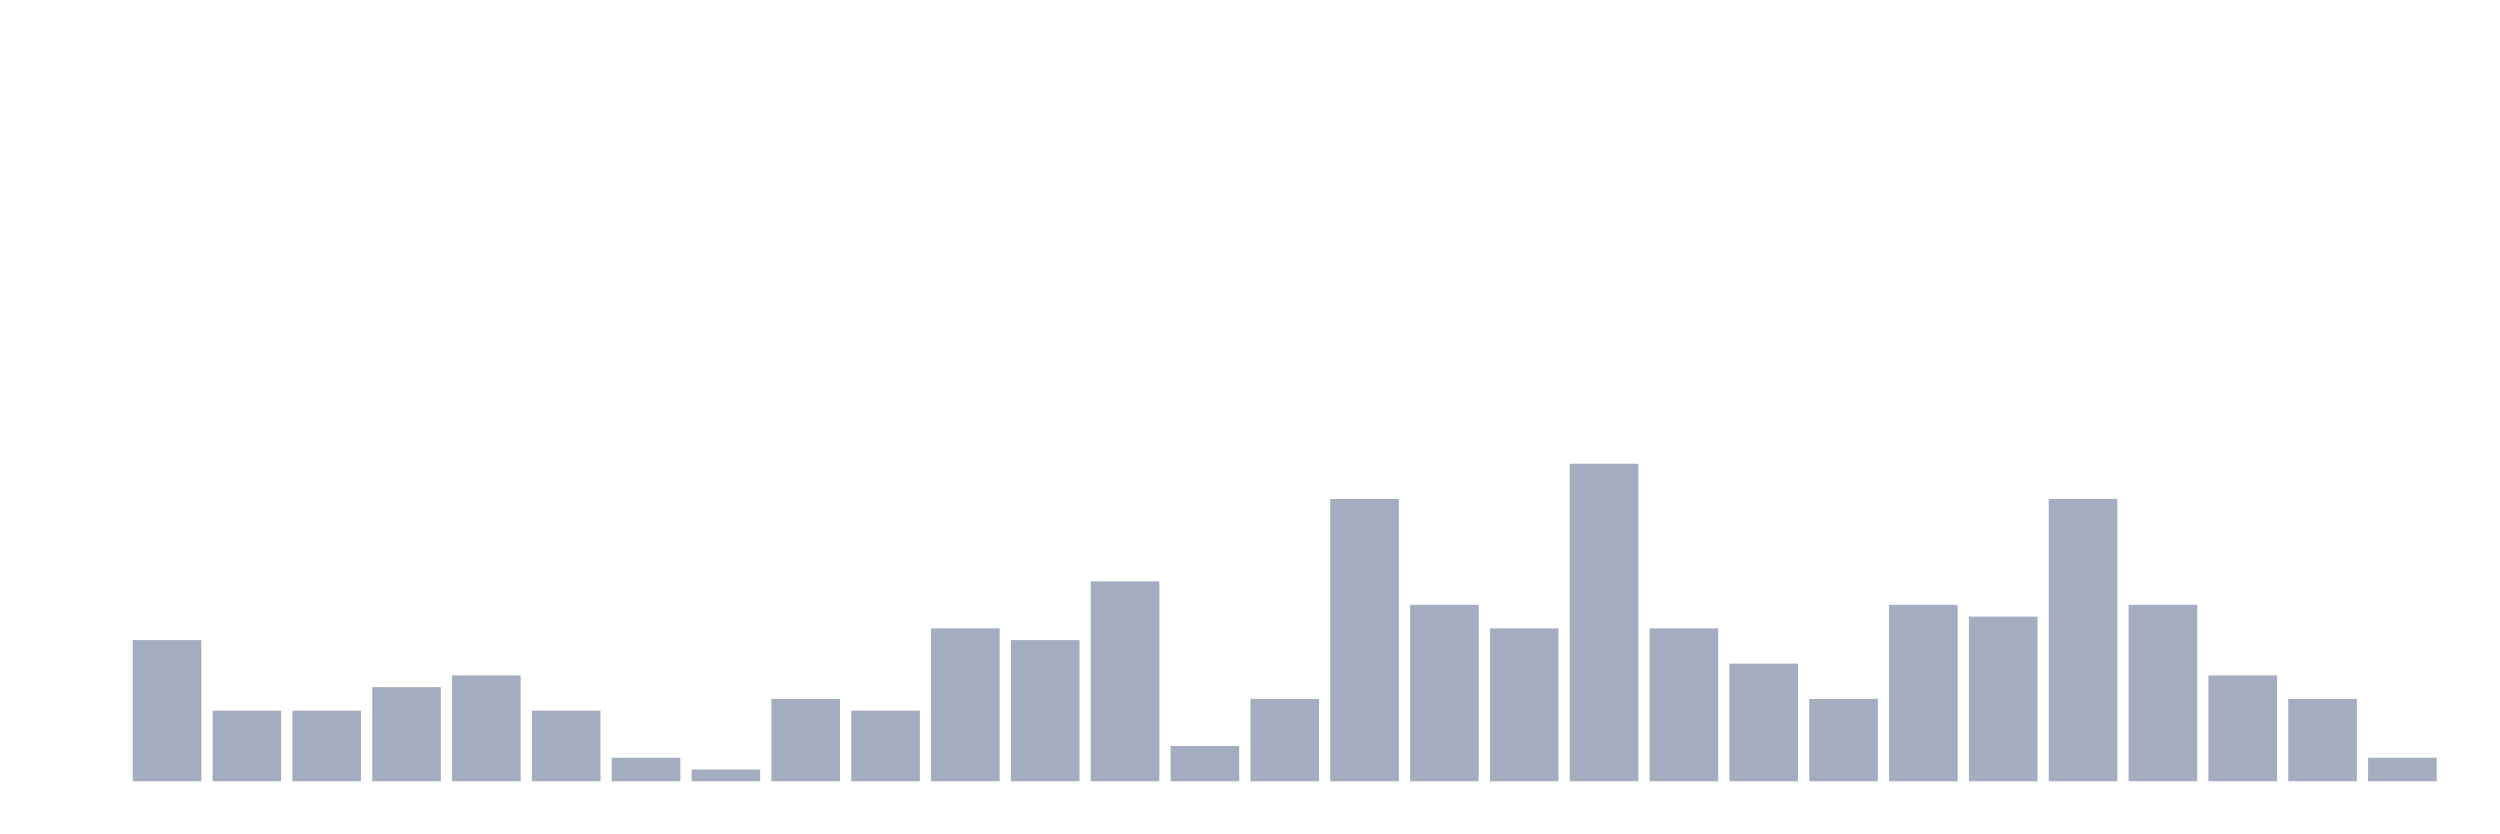
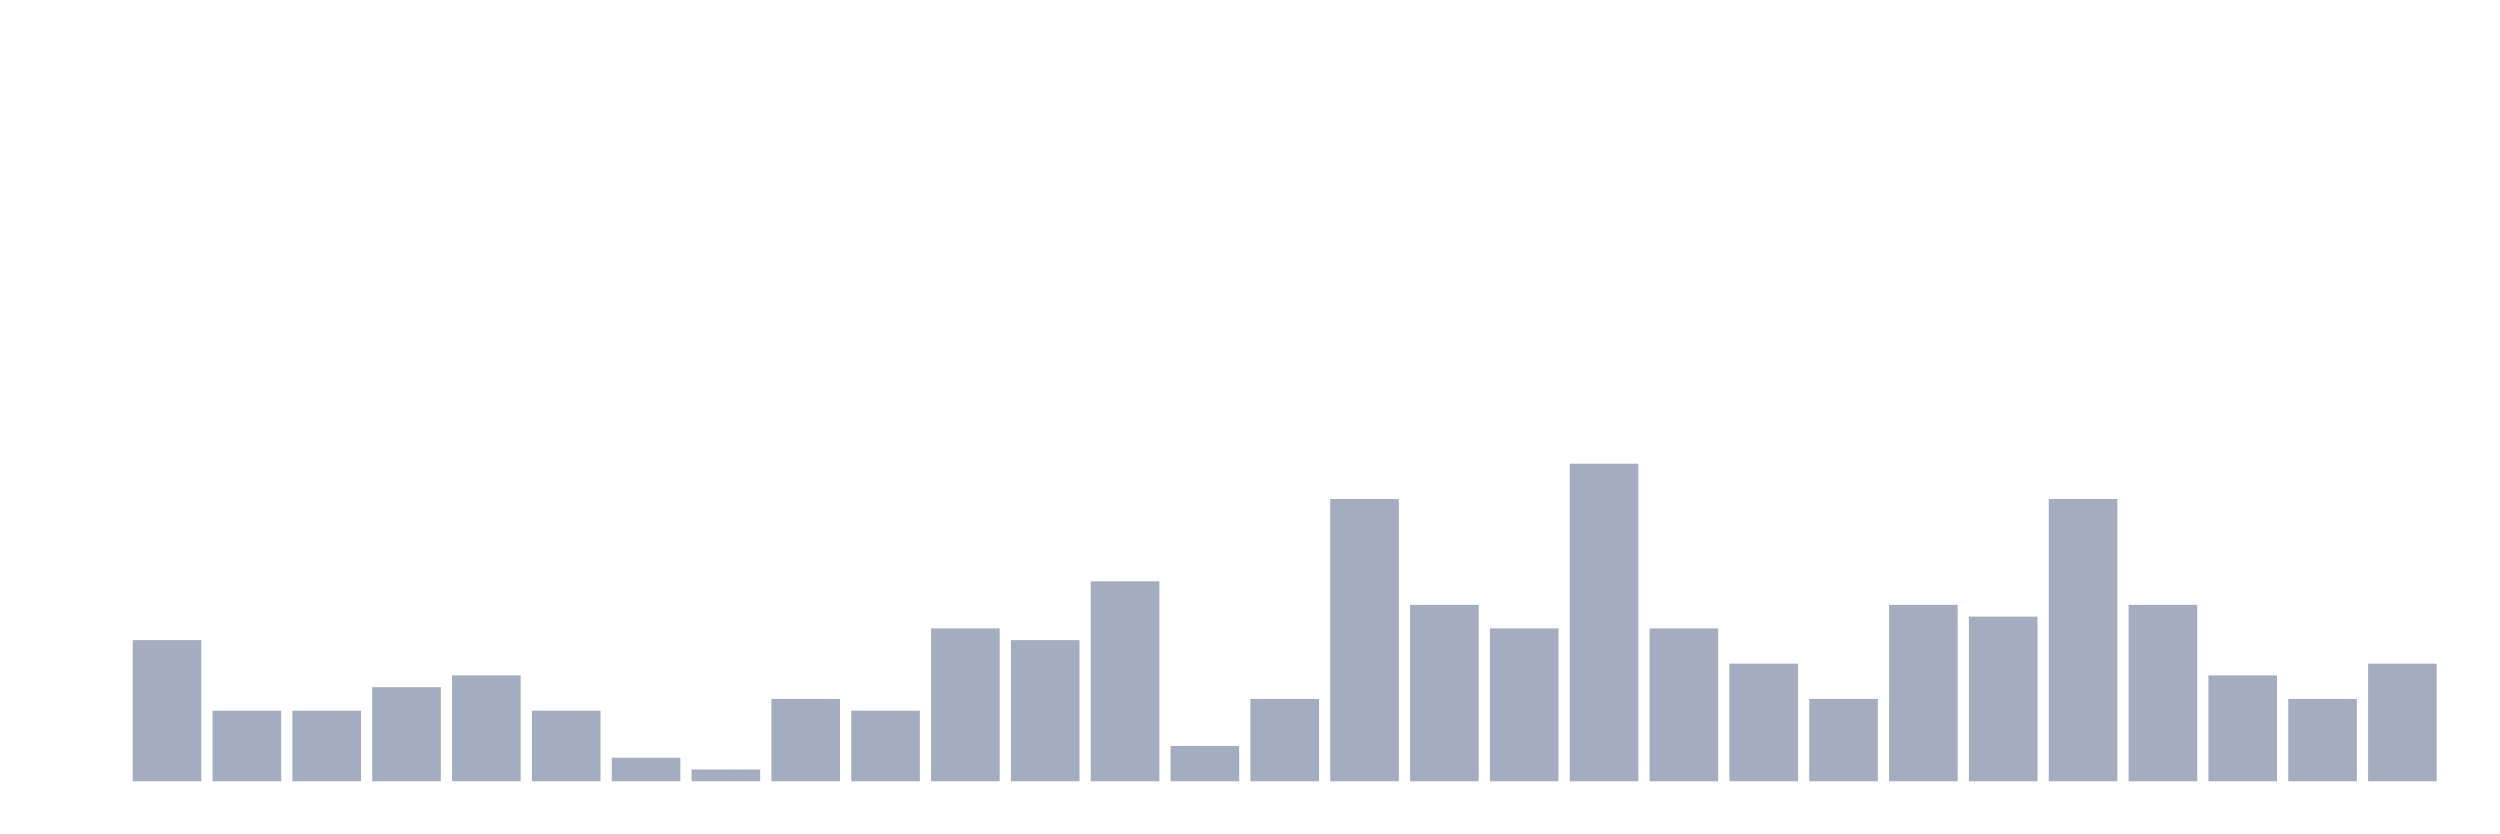
<svg xmlns="http://www.w3.org/2000/svg" viewBox="0 0 480 160">
  <g transform="translate(10,10)">
    <rect class="bar" x="0.153" width="13.175" y="140" height="0" fill="rgb(164,173,192)" />
    <rect class="bar" x="15.482" width="13.175" y="112.903" height="27.097" fill="rgb(164,173,192)" />
    <rect class="bar" x="30.81" width="13.175" y="126.452" height="13.548" fill="rgb(164,173,192)" />
    <rect class="bar" x="46.138" width="13.175" y="126.452" height="13.548" fill="rgb(164,173,192)" />
    <rect class="bar" x="61.466" width="13.175" y="121.935" height="18.065" fill="rgb(164,173,192)" />
    <rect class="bar" x="76.794" width="13.175" y="119.677" height="20.323" fill="rgb(164,173,192)" />
    <rect class="bar" x="92.123" width="13.175" y="126.452" height="13.548" fill="rgb(164,173,192)" />
    <rect class="bar" x="107.451" width="13.175" y="135.484" height="4.516" fill="rgb(164,173,192)" />
    <rect class="bar" x="122.779" width="13.175" y="137.742" height="2.258" fill="rgb(164,173,192)" />
    <rect class="bar" x="138.107" width="13.175" y="124.194" height="15.806" fill="rgb(164,173,192)" />
    <rect class="bar" x="153.436" width="13.175" y="126.452" height="13.548" fill="rgb(164,173,192)" />
    <rect class="bar" x="168.764" width="13.175" y="110.645" height="29.355" fill="rgb(164,173,192)" />
    <rect class="bar" x="184.092" width="13.175" y="112.903" height="27.097" fill="rgb(164,173,192)" />
    <rect class="bar" x="199.42" width="13.175" y="101.613" height="38.387" fill="rgb(164,173,192)" />
    <rect class="bar" x="214.748" width="13.175" y="133.226" height="6.774" fill="rgb(164,173,192)" />
    <rect class="bar" x="230.077" width="13.175" y="124.194" height="15.806" fill="rgb(164,173,192)" />
    <rect class="bar" x="245.405" width="13.175" y="85.806" height="54.194" fill="rgb(164,173,192)" />
    <rect class="bar" x="260.733" width="13.175" y="106.129" height="33.871" fill="rgb(164,173,192)" />
    <rect class="bar" x="276.061" width="13.175" y="110.645" height="29.355" fill="rgb(164,173,192)" />
    <rect class="bar" x="291.39" width="13.175" y="79.032" height="60.968" fill="rgb(164,173,192)" />
    <rect class="bar" x="306.718" width="13.175" y="110.645" height="29.355" fill="rgb(164,173,192)" />
    <rect class="bar" x="322.046" width="13.175" y="117.419" height="22.581" fill="rgb(164,173,192)" />
    <rect class="bar" x="337.374" width="13.175" y="124.194" height="15.806" fill="rgb(164,173,192)" />
    <rect class="bar" x="352.702" width="13.175" y="106.129" height="33.871" fill="rgb(164,173,192)" />
    <rect class="bar" x="368.031" width="13.175" y="108.387" height="31.613" fill="rgb(164,173,192)" />
    <rect class="bar" x="383.359" width="13.175" y="85.806" height="54.194" fill="rgb(164,173,192)" />
    <rect class="bar" x="398.687" width="13.175" y="106.129" height="33.871" fill="rgb(164,173,192)" />
    <rect class="bar" x="414.015" width="13.175" y="119.677" height="20.323" fill="rgb(164,173,192)" />
    <rect class="bar" x="429.344" width="13.175" y="124.194" height="15.806" fill="rgb(164,173,192)" />
-     <rect class="bar" x="444.672" width="13.175" y="135.484" height="4.516" fill="rgb(164,173,192)" />
+     <rect class="bar" x="444.672" width="13.175" y="117.419" height="22.581" fill="rgb(164,173,192)" />
  </g>
</svg>
